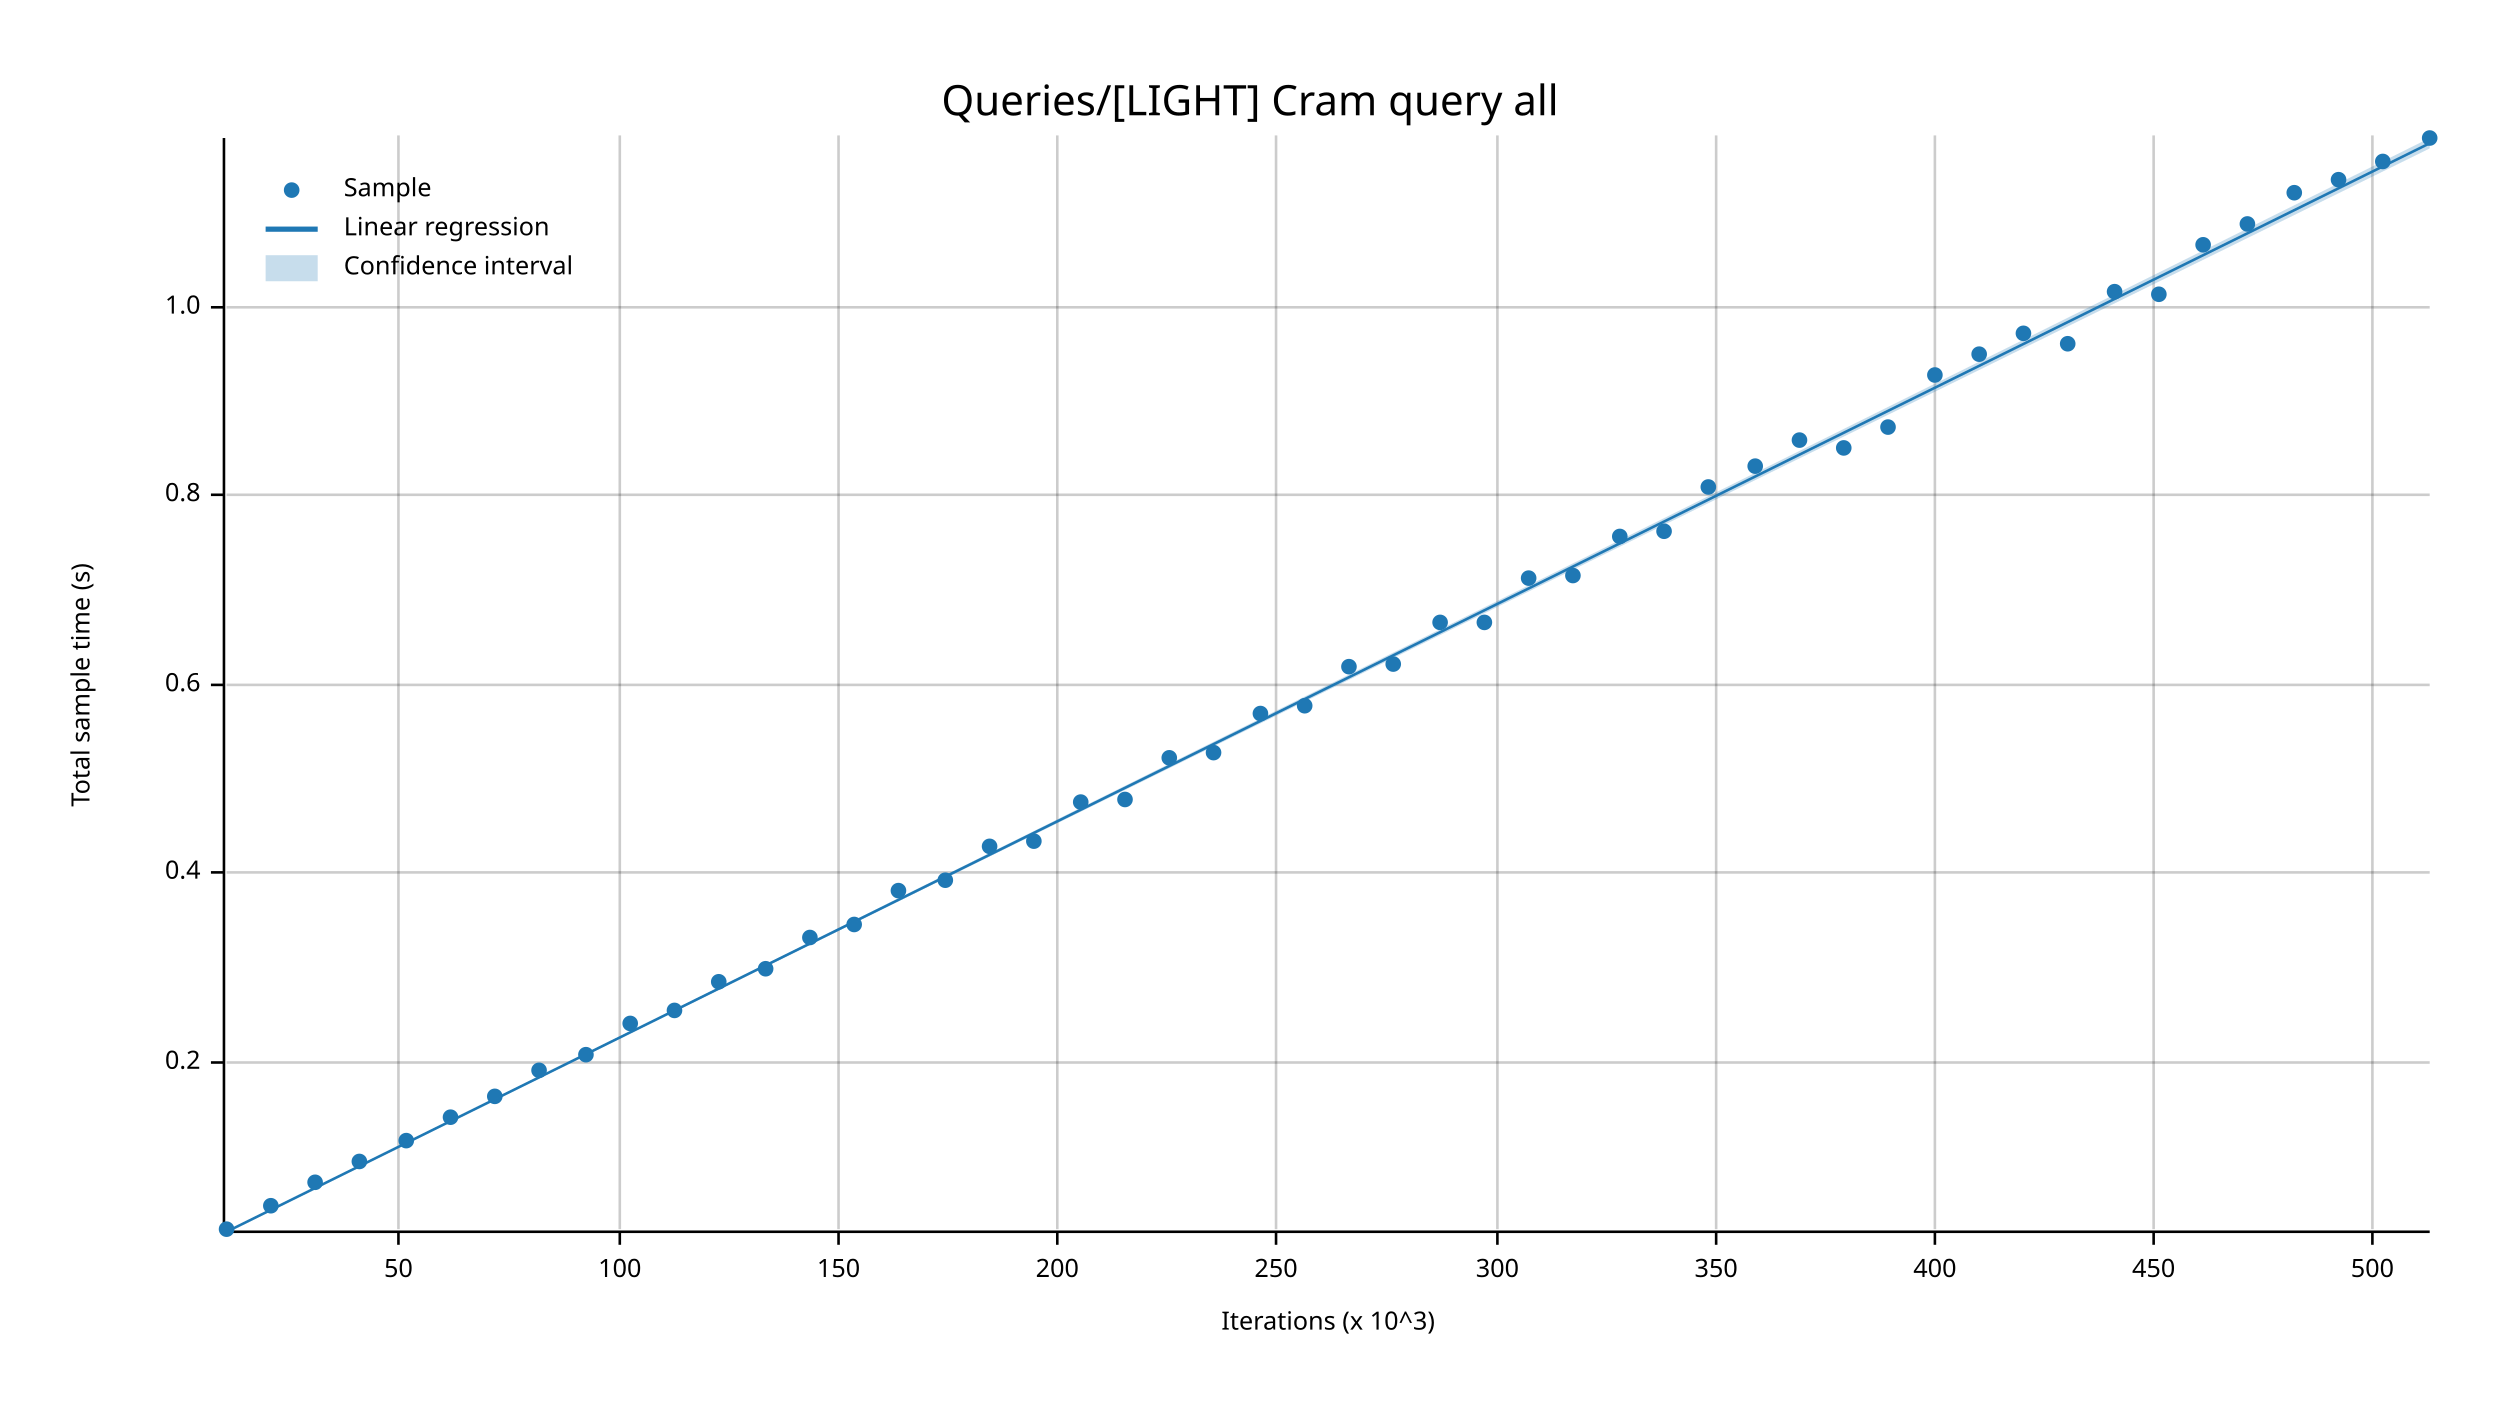
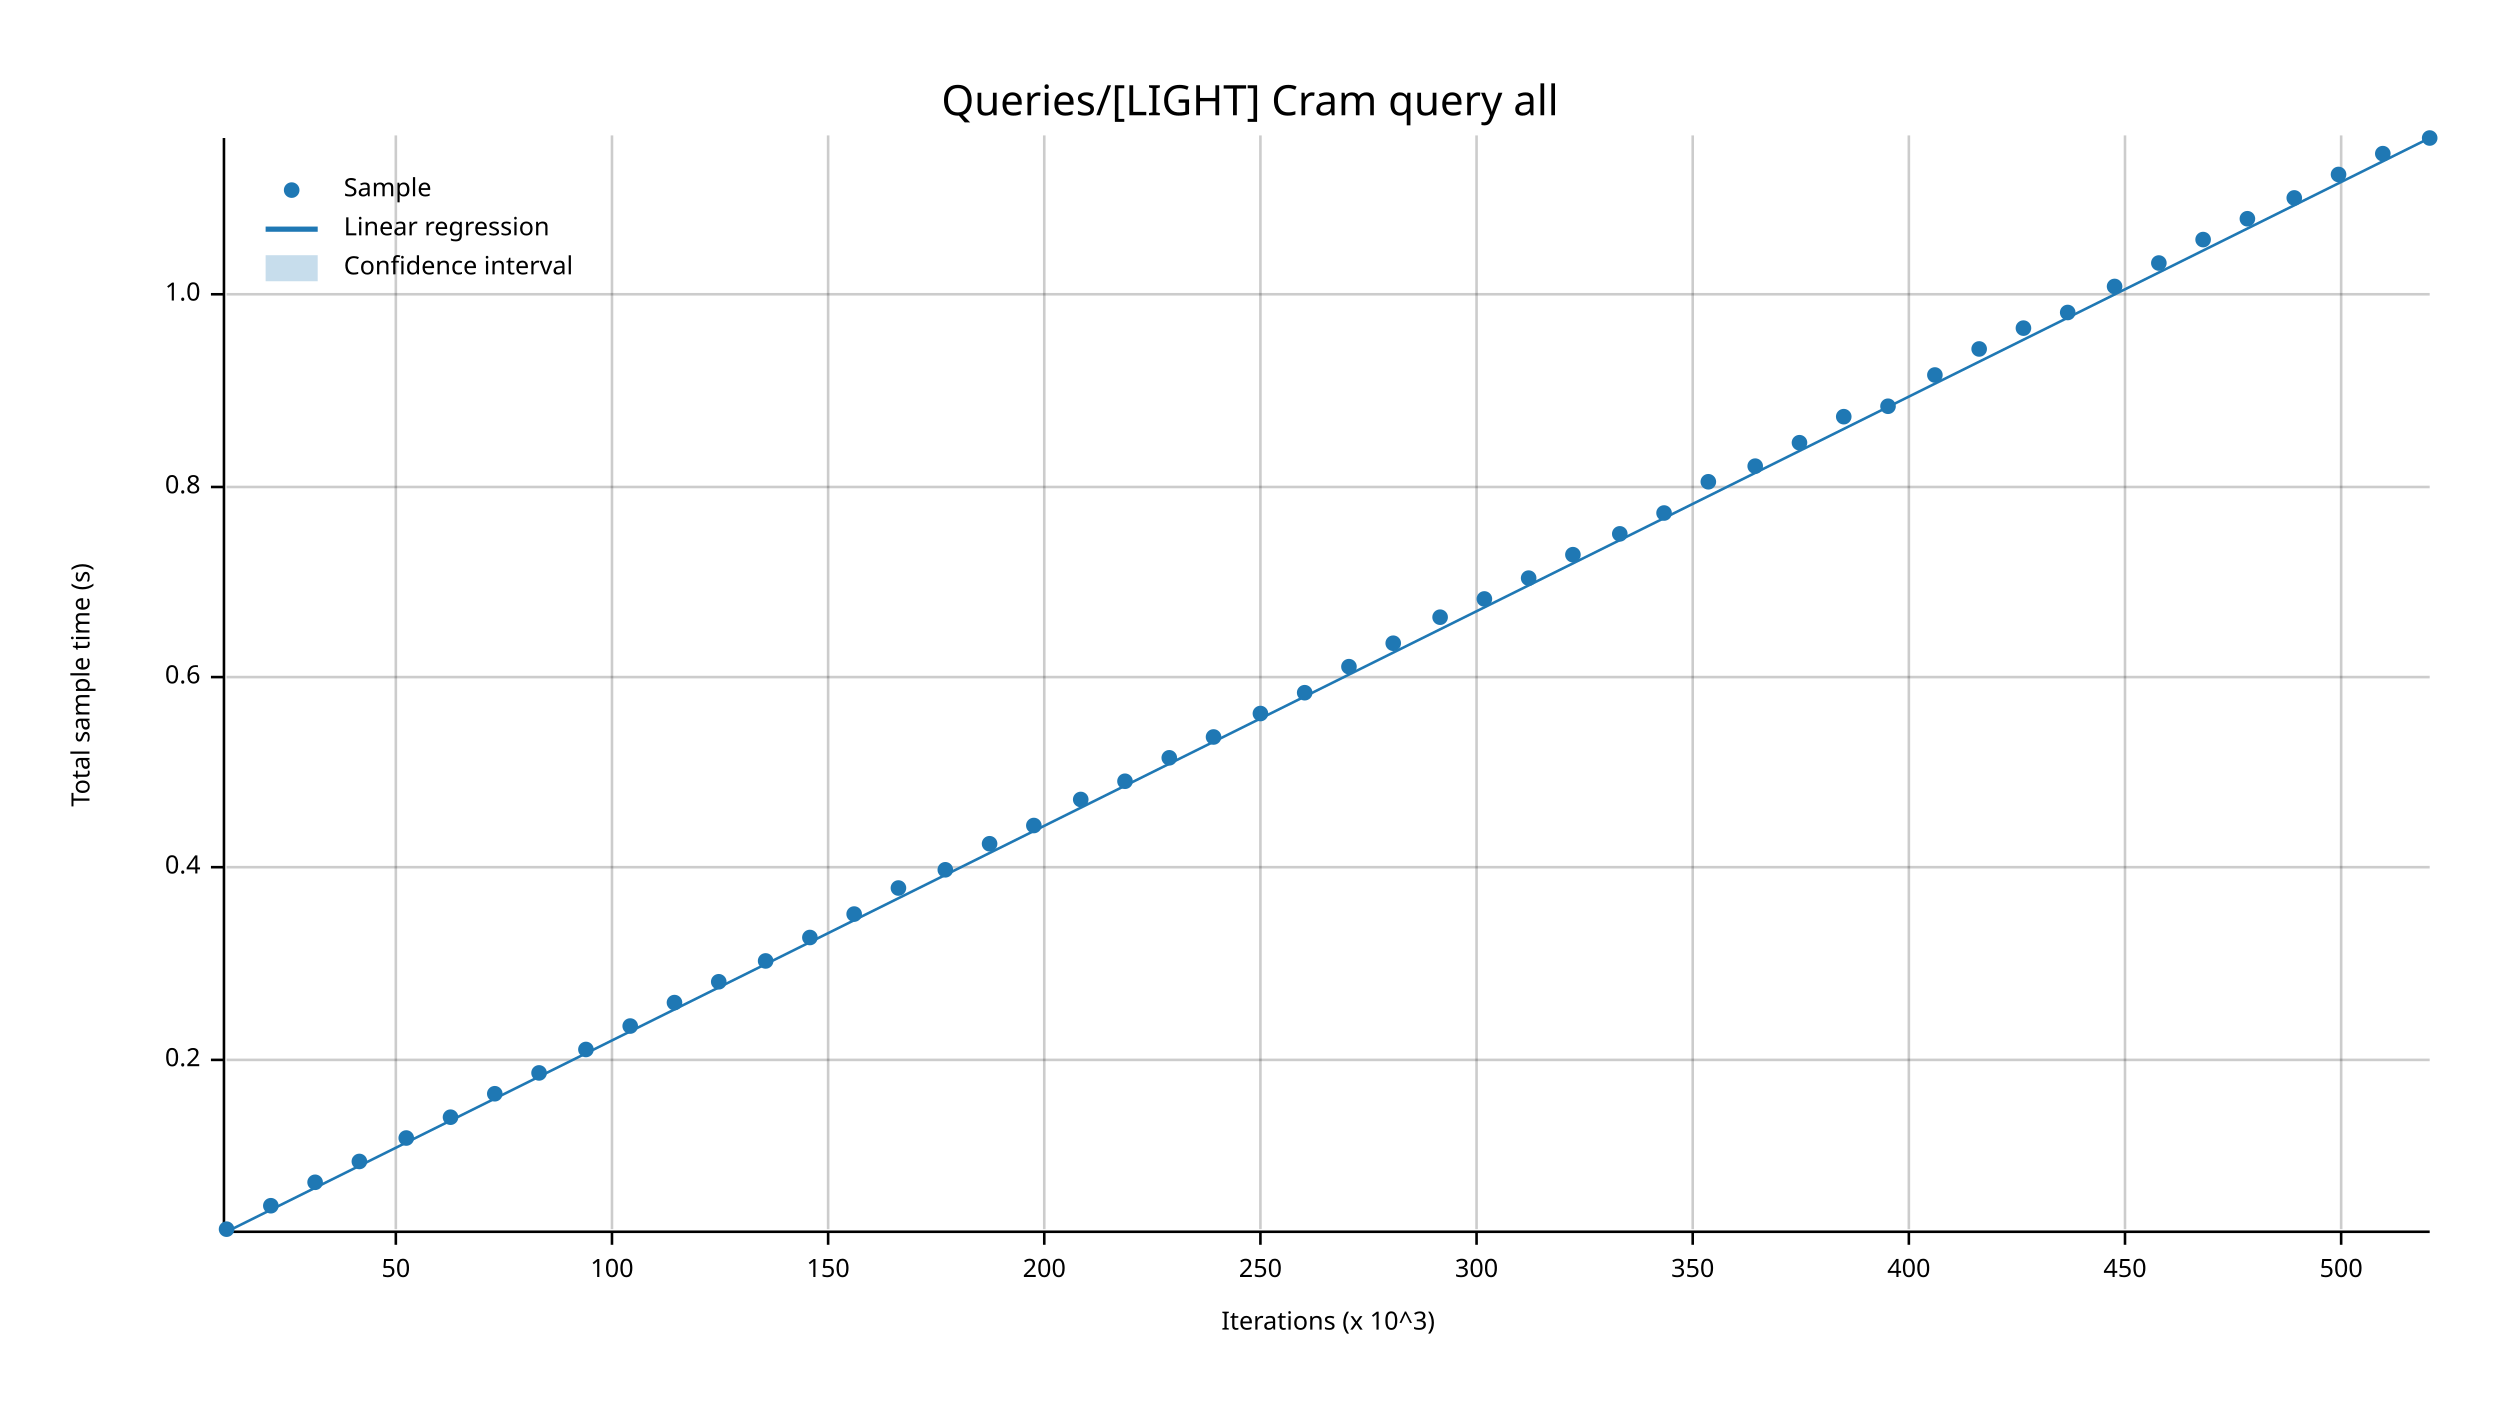
<svg xmlns="http://www.w3.org/2000/svg" width="960" height="540" viewBox="0 0 960 540">
  <text x="480" y="32" dy="0.76em" text-anchor="middle" font-family="sans-serif" font-size="16.129" opacity="1" fill="#000000">
Queries/[LIGHT] Cram query all
</text>
  <text x="27" y="263" dy="0.76em" text-anchor="middle" font-family="sans-serif" font-size="9.677" opacity="1" fill="#000000" transform="rotate(270, 27, 263)">
Total sample time (s)
</text>
  <text x="510" y="513" dy="-0.5ex" text-anchor="middle" font-family="sans-serif" font-size="9.677" opacity="1" fill="#000000">
Iterations (x 10^3)
</text>
-   <line opacity="0.2" stroke="#000000" stroke-width="1" x1="153" y1="472" x2="153" y2="52" />
-   <line opacity="0.2" stroke="#000000" stroke-width="1" x1="238" y1="472" x2="238" y2="52" />
-   <line opacity="0.2" stroke="#000000" stroke-width="1" x1="322" y1="472" x2="322" y2="52" />
-   <line opacity="0.2" stroke="#000000" stroke-width="1" x1="406" y1="472" x2="406" y2="52" />
-   <line opacity="0.2" stroke="#000000" stroke-width="1" x1="490" y1="472" x2="490" y2="52" />
-   <line opacity="0.2" stroke="#000000" stroke-width="1" x1="575" y1="472" x2="575" y2="52" />
-   <line opacity="0.2" stroke="#000000" stroke-width="1" x1="659" y1="472" x2="659" y2="52" />
-   <line opacity="0.2" stroke="#000000" stroke-width="1" x1="743" y1="472" x2="743" y2="52" />
-   <line opacity="0.2" stroke="#000000" stroke-width="1" x1="827" y1="472" x2="827" y2="52" />
-   <line opacity="0.2" stroke="#000000" stroke-width="1" x1="911" y1="472" x2="911" y2="52" />
-   <line opacity="0.2" stroke="#000000" stroke-width="1" x1="87" y1="408" x2="933" y2="408" />
-   <line opacity="0.2" stroke="#000000" stroke-width="1" x1="87" y1="335" x2="933" y2="335" />
-   <line opacity="0.2" stroke="#000000" stroke-width="1" x1="87" y1="263" x2="933" y2="263" />
-   <line opacity="0.2" stroke="#000000" stroke-width="1" x1="87" y1="190" x2="933" y2="190" />
-   <line opacity="0.2" stroke="#000000" stroke-width="1" x1="87" y1="118" x2="933" y2="118" />
+   <line opacity="0.2" stroke="#000000" stroke-width="1" x1="152" y1="472" x2="152" y2="52" />
+   <line opacity="0.2" stroke="#000000" stroke-width="1" x1="235" y1="472" x2="235" y2="52" />
+   <line opacity="0.2" stroke="#000000" stroke-width="1" x1="318" y1="472" x2="318" y2="52" />
+   <line opacity="0.2" stroke="#000000" stroke-width="1" x1="401" y1="472" x2="401" y2="52" />
+   <line opacity="0.2" stroke="#000000" stroke-width="1" x1="484" y1="472" x2="484" y2="52" />
+   <line opacity="0.2" stroke="#000000" stroke-width="1" x1="567" y1="472" x2="567" y2="52" />
+   <line opacity="0.2" stroke="#000000" stroke-width="1" x1="650" y1="472" x2="650" y2="52" />
+   <line opacity="0.2" stroke="#000000" stroke-width="1" x1="733" y1="472" x2="733" y2="52" />
+   <line opacity="0.2" stroke="#000000" stroke-width="1" x1="816" y1="472" x2="816" y2="52" />
+   <line opacity="0.2" stroke="#000000" stroke-width="1" x1="899" y1="472" x2="899" y2="52" />
+   <line opacity="0.2" stroke="#000000" stroke-width="1" x1="87" y1="407" x2="933" y2="407" />
+   <line opacity="0.2" stroke="#000000" stroke-width="1" x1="87" y1="333" x2="933" y2="333" />
+   <line opacity="0.2" stroke="#000000" stroke-width="1" x1="87" y1="260" x2="933" y2="260" />
+   <line opacity="0.2" stroke="#000000" stroke-width="1" x1="87" y1="187" x2="933" y2="187" />
+   <line opacity="0.2" stroke="#000000" stroke-width="1" x1="87" y1="113" x2="933" y2="113" />
  <polyline fill="none" opacity="1" stroke="#000000" stroke-width="1" points="86,53 86,473 " />
-   <text x="77" y="408" dy="0.5ex" text-anchor="end" font-family="sans-serif" font-size="9.677" opacity="1" fill="#000000">
+   <text x="77" y="407" dy="0.5ex" text-anchor="end" font-family="sans-serif" font-size="9.677" opacity="1" fill="#000000">
0.2
</text>
-   <polyline fill="none" opacity="1" stroke="#000000" stroke-width="1" points="81,408 86,408 " />
-   <text x="77" y="335" dy="0.5ex" text-anchor="end" font-family="sans-serif" font-size="9.677" opacity="1" fill="#000000">
+   <polyline fill="none" opacity="1" stroke="#000000" stroke-width="1" points="81,407 86,407 " />
+   <text x="77" y="333" dy="0.5ex" text-anchor="end" font-family="sans-serif" font-size="9.677" opacity="1" fill="#000000">
0.4
</text>
-   <polyline fill="none" opacity="1" stroke="#000000" stroke-width="1" points="81,335 86,335 " />
-   <text x="77" y="263" dy="0.5ex" text-anchor="end" font-family="sans-serif" font-size="9.677" opacity="1" fill="#000000">
+   <polyline fill="none" opacity="1" stroke="#000000" stroke-width="1" points="81,333 86,333 " />
+   <text x="77" y="260" dy="0.5ex" text-anchor="end" font-family="sans-serif" font-size="9.677" opacity="1" fill="#000000">
0.6
</text>
-   <polyline fill="none" opacity="1" stroke="#000000" stroke-width="1" points="81,263 86,263 " />
-   <text x="77" y="190" dy="0.5ex" text-anchor="end" font-family="sans-serif" font-size="9.677" opacity="1" fill="#000000">
+   <polyline fill="none" opacity="1" stroke="#000000" stroke-width="1" points="81,260 86,260 " />
+   <text x="77" y="187" dy="0.5ex" text-anchor="end" font-family="sans-serif" font-size="9.677" opacity="1" fill="#000000">
0.8
</text>
-   <polyline fill="none" opacity="1" stroke="#000000" stroke-width="1" points="81,190 86,190 " />
-   <text x="77" y="118" dy="0.5ex" text-anchor="end" font-family="sans-serif" font-size="9.677" opacity="1" fill="#000000">
+   <polyline fill="none" opacity="1" stroke="#000000" stroke-width="1" points="81,187 86,187 " />
+   <text x="77" y="113" dy="0.5ex" text-anchor="end" font-family="sans-serif" font-size="9.677" opacity="1" fill="#000000">
1.0
</text>
-   <polyline fill="none" opacity="1" stroke="#000000" stroke-width="1" points="81,118 86,118 " />
+   <polyline fill="none" opacity="1" stroke="#000000" stroke-width="1" points="81,113 86,113 " />
  <polyline fill="none" opacity="1" stroke="#000000" stroke-width="1" points="87,473 933,473 " />
-   <text x="153" y="483" dy="0.76em" text-anchor="middle" font-family="sans-serif" font-size="9.677" opacity="1" fill="#000000">
+   <text x="152" y="483" dy="0.76em" text-anchor="middle" font-family="sans-serif" font-size="9.677" opacity="1" fill="#000000">
50
</text>
-   <polyline fill="none" opacity="1" stroke="#000000" stroke-width="1" points="153,473 153,478 " />
-   <text x="238" y="483" dy="0.76em" text-anchor="middle" font-family="sans-serif" font-size="9.677" opacity="1" fill="#000000">
+   <polyline fill="none" opacity="1" stroke="#000000" stroke-width="1" points="152,473 152,478 " />
+   <text x="235" y="483" dy="0.76em" text-anchor="middle" font-family="sans-serif" font-size="9.677" opacity="1" fill="#000000">
100
</text>
-   <polyline fill="none" opacity="1" stroke="#000000" stroke-width="1" points="238,473 238,478 " />
-   <text x="322" y="483" dy="0.76em" text-anchor="middle" font-family="sans-serif" font-size="9.677" opacity="1" fill="#000000">
+   <polyline fill="none" opacity="1" stroke="#000000" stroke-width="1" points="235,473 235,478 " />
+   <text x="318" y="483" dy="0.76em" text-anchor="middle" font-family="sans-serif" font-size="9.677" opacity="1" fill="#000000">
150
</text>
-   <polyline fill="none" opacity="1" stroke="#000000" stroke-width="1" points="322,473 322,478 " />
-   <text x="406" y="483" dy="0.76em" text-anchor="middle" font-family="sans-serif" font-size="9.677" opacity="1" fill="#000000">
+   <polyline fill="none" opacity="1" stroke="#000000" stroke-width="1" points="318,473 318,478 " />
+   <text x="401" y="483" dy="0.76em" text-anchor="middle" font-family="sans-serif" font-size="9.677" opacity="1" fill="#000000">
200
</text>
-   <polyline fill="none" opacity="1" stroke="#000000" stroke-width="1" points="406,473 406,478 " />
-   <text x="490" y="483" dy="0.76em" text-anchor="middle" font-family="sans-serif" font-size="9.677" opacity="1" fill="#000000">
+   <polyline fill="none" opacity="1" stroke="#000000" stroke-width="1" points="401,473 401,478 " />
+   <text x="484" y="483" dy="0.76em" text-anchor="middle" font-family="sans-serif" font-size="9.677" opacity="1" fill="#000000">
250
</text>
-   <polyline fill="none" opacity="1" stroke="#000000" stroke-width="1" points="490,473 490,478 " />
-   <text x="575" y="483" dy="0.76em" text-anchor="middle" font-family="sans-serif" font-size="9.677" opacity="1" fill="#000000">
+   <polyline fill="none" opacity="1" stroke="#000000" stroke-width="1" points="484,473 484,478 " />
+   <text x="567" y="483" dy="0.76em" text-anchor="middle" font-family="sans-serif" font-size="9.677" opacity="1" fill="#000000">
300
</text>
-   <polyline fill="none" opacity="1" stroke="#000000" stroke-width="1" points="575,473 575,478 " />
-   <text x="659" y="483" dy="0.76em" text-anchor="middle" font-family="sans-serif" font-size="9.677" opacity="1" fill="#000000">
+   <polyline fill="none" opacity="1" stroke="#000000" stroke-width="1" points="567,473 567,478 " />
+   <text x="650" y="483" dy="0.76em" text-anchor="middle" font-family="sans-serif" font-size="9.677" opacity="1" fill="#000000">
350
</text>
-   <polyline fill="none" opacity="1" stroke="#000000" stroke-width="1" points="659,473 659,478 " />
-   <text x="743" y="483" dy="0.76em" text-anchor="middle" font-family="sans-serif" font-size="9.677" opacity="1" fill="#000000">
+   <polyline fill="none" opacity="1" stroke="#000000" stroke-width="1" points="650,473 650,478 " />
+   <text x="733" y="483" dy="0.76em" text-anchor="middle" font-family="sans-serif" font-size="9.677" opacity="1" fill="#000000">
400
</text>
-   <polyline fill="none" opacity="1" stroke="#000000" stroke-width="1" points="743,473 743,478 " />
-   <text x="827" y="483" dy="0.76em" text-anchor="middle" font-family="sans-serif" font-size="9.677" opacity="1" fill="#000000">
+   <polyline fill="none" opacity="1" stroke="#000000" stroke-width="1" points="733,473 733,478 " />
+   <text x="816" y="483" dy="0.76em" text-anchor="middle" font-family="sans-serif" font-size="9.677" opacity="1" fill="#000000">
450
</text>
-   <polyline fill="none" opacity="1" stroke="#000000" stroke-width="1" points="827,473 827,478 " />
-   <text x="911" y="483" dy="0.76em" text-anchor="middle" font-family="sans-serif" font-size="9.677" opacity="1" fill="#000000">
+   <polyline fill="none" opacity="1" stroke="#000000" stroke-width="1" points="816,473 816,478 " />
+   <text x="899" y="483" dy="0.76em" text-anchor="middle" font-family="sans-serif" font-size="9.677" opacity="1" fill="#000000">
500
</text>
-   <polyline fill="none" opacity="1" stroke="#000000" stroke-width="1" points="911,473 911,478 " />
+   <polyline fill="none" opacity="1" stroke="#000000" stroke-width="1" points="899,473 899,478 " />
  <circle cx="87" cy="472" r="3" opacity="1" fill="#1F78B4" stroke="none" stroke-width="1" />
  <circle cx="104" cy="463" r="3" opacity="1" fill="#1F78B4" stroke="none" stroke-width="1" />
  <circle cx="121" cy="454" r="3" opacity="1" fill="#1F78B4" stroke="none" stroke-width="1" />
  <circle cx="138" cy="446" r="3" opacity="1" fill="#1F78B4" stroke="none" stroke-width="1" />
-   <circle cx="156" cy="438" r="3" opacity="1" fill="#1F78B4" stroke="none" stroke-width="1" />
+   <circle cx="156" cy="437" r="3" opacity="1" fill="#1F78B4" stroke="none" stroke-width="1" />
  <circle cx="173" cy="429" r="3" opacity="1" fill="#1F78B4" stroke="none" stroke-width="1" />
-   <circle cx="190" cy="421" r="3" opacity="1" fill="#1F78B4" stroke="none" stroke-width="1" />
-   <circle cx="207" cy="411" r="3" opacity="1" fill="#1F78B4" stroke="none" stroke-width="1" />
-   <circle cx="225" cy="405" r="3" opacity="1" fill="#1F78B4" stroke="none" stroke-width="1" />
-   <circle cx="242" cy="393" r="3" opacity="1" fill="#1F78B4" stroke="none" stroke-width="1" />
-   <circle cx="259" cy="388" r="3" opacity="1" fill="#1F78B4" stroke="none" stroke-width="1" />
+   <circle cx="190" cy="420" r="3" opacity="1" fill="#1F78B4" stroke="none" stroke-width="1" />
+   <circle cx="207" cy="412" r="3" opacity="1" fill="#1F78B4" stroke="none" stroke-width="1" />
+   <circle cx="225" cy="403" r="3" opacity="1" fill="#1F78B4" stroke="none" stroke-width="1" />
+   <circle cx="242" cy="394" r="3" opacity="1" fill="#1F78B4" stroke="none" stroke-width="1" />
+   <circle cx="259" cy="385" r="3" opacity="1" fill="#1F78B4" stroke="none" stroke-width="1" />
  <circle cx="276" cy="377" r="3" opacity="1" fill="#1F78B4" stroke="none" stroke-width="1" />
-   <circle cx="294" cy="372" r="3" opacity="1" fill="#1F78B4" stroke="none" stroke-width="1" />
+   <circle cx="294" cy="369" r="3" opacity="1" fill="#1F78B4" stroke="none" stroke-width="1" />
  <circle cx="311" cy="360" r="3" opacity="1" fill="#1F78B4" stroke="none" stroke-width="1" />
-   <circle cx="328" cy="355" r="3" opacity="1" fill="#1F78B4" stroke="none" stroke-width="1" />
-   <circle cx="345" cy="342" r="3" opacity="1" fill="#1F78B4" stroke="none" stroke-width="1" />
-   <circle cx="363" cy="338" r="3" opacity="1" fill="#1F78B4" stroke="none" stroke-width="1" />
-   <circle cx="380" cy="325" r="3" opacity="1" fill="#1F78B4" stroke="none" stroke-width="1" />
-   <circle cx="397" cy="323" r="3" opacity="1" fill="#1F78B4" stroke="none" stroke-width="1" />
-   <circle cx="415" cy="308" r="3" opacity="1" fill="#1F78B4" stroke="none" stroke-width="1" />
-   <circle cx="432" cy="307" r="3" opacity="1" fill="#1F78B4" stroke="none" stroke-width="1" />
+   <circle cx="328" cy="351" r="3" opacity="1" fill="#1F78B4" stroke="none" stroke-width="1" />
+   <circle cx="345" cy="341" r="3" opacity="1" fill="#1F78B4" stroke="none" stroke-width="1" />
+   <circle cx="363" cy="334" r="3" opacity="1" fill="#1F78B4" stroke="none" stroke-width="1" />
+   <circle cx="380" cy="324" r="3" opacity="1" fill="#1F78B4" stroke="none" stroke-width="1" />
+   <circle cx="397" cy="317" r="3" opacity="1" fill="#1F78B4" stroke="none" stroke-width="1" />
+   <circle cx="415" cy="307" r="3" opacity="1" fill="#1F78B4" stroke="none" stroke-width="1" />
+   <circle cx="432" cy="300" r="3" opacity="1" fill="#1F78B4" stroke="none" stroke-width="1" />
  <circle cx="449" cy="291" r="3" opacity="1" fill="#1F78B4" stroke="none" stroke-width="1" />
-   <circle cx="466" cy="289" r="3" opacity="1" fill="#1F78B4" stroke="none" stroke-width="1" />
+   <circle cx="466" cy="283" r="3" opacity="1" fill="#1F78B4" stroke="none" stroke-width="1" />
  <circle cx="484" cy="274" r="3" opacity="1" fill="#1F78B4" stroke="none" stroke-width="1" />
-   <circle cx="501" cy="271" r="3" opacity="1" fill="#1F78B4" stroke="none" stroke-width="1" />
+   <circle cx="501" cy="266" r="3" opacity="1" fill="#1F78B4" stroke="none" stroke-width="1" />
  <circle cx="518" cy="256" r="3" opacity="1" fill="#1F78B4" stroke="none" stroke-width="1" />
-   <circle cx="535" cy="255" r="3" opacity="1" fill="#1F78B4" stroke="none" stroke-width="1" />
-   <circle cx="553" cy="239" r="3" opacity="1" fill="#1F78B4" stroke="none" stroke-width="1" />
-   <circle cx="570" cy="239" r="3" opacity="1" fill="#1F78B4" stroke="none" stroke-width="1" />
+   <circle cx="535" cy="247" r="3" opacity="1" fill="#1F78B4" stroke="none" stroke-width="1" />
+   <circle cx="553" cy="237" r="3" opacity="1" fill="#1F78B4" stroke="none" stroke-width="1" />
+   <circle cx="570" cy="230" r="3" opacity="1" fill="#1F78B4" stroke="none" stroke-width="1" />
  <circle cx="587" cy="222" r="3" opacity="1" fill="#1F78B4" stroke="none" stroke-width="1" />
-   <circle cx="604" cy="221" r="3" opacity="1" fill="#1F78B4" stroke="none" stroke-width="1" />
-   <circle cx="622" cy="206" r="3" opacity="1" fill="#1F78B4" stroke="none" stroke-width="1" />
-   <circle cx="639" cy="204" r="3" opacity="1" fill="#1F78B4" stroke="none" stroke-width="1" />
-   <circle cx="656" cy="187" r="3" opacity="1" fill="#1F78B4" stroke="none" stroke-width="1" />
+   <circle cx="604" cy="213" r="3" opacity="1" fill="#1F78B4" stroke="none" stroke-width="1" />
+   <circle cx="622" cy="205" r="3" opacity="1" fill="#1F78B4" stroke="none" stroke-width="1" />
+   <circle cx="639" cy="197" r="3" opacity="1" fill="#1F78B4" stroke="none" stroke-width="1" />
+   <circle cx="656" cy="185" r="3" opacity="1" fill="#1F78B4" stroke="none" stroke-width="1" />
  <circle cx="674" cy="179" r="3" opacity="1" fill="#1F78B4" stroke="none" stroke-width="1" />
-   <circle cx="691" cy="169" r="3" opacity="1" fill="#1F78B4" stroke="none" stroke-width="1" />
-   <circle cx="708" cy="172" r="3" opacity="1" fill="#1F78B4" stroke="none" stroke-width="1" />
-   <circle cx="725" cy="164" r="3" opacity="1" fill="#1F78B4" stroke="none" stroke-width="1" />
+   <circle cx="691" cy="170" r="3" opacity="1" fill="#1F78B4" stroke="none" stroke-width="1" />
+   <circle cx="708" cy="160" r="3" opacity="1" fill="#1F78B4" stroke="none" stroke-width="1" />
+   <circle cx="725" cy="156" r="3" opacity="1" fill="#1F78B4" stroke="none" stroke-width="1" />
  <circle cx="743" cy="144" r="3" opacity="1" fill="#1F78B4" stroke="none" stroke-width="1" />
-   <circle cx="760" cy="136" r="3" opacity="1" fill="#1F78B4" stroke="none" stroke-width="1" />
-   <circle cx="777" cy="128" r="3" opacity="1" fill="#1F78B4" stroke="none" stroke-width="1" />
-   <circle cx="794" cy="132" r="3" opacity="1" fill="#1F78B4" stroke="none" stroke-width="1" />
-   <circle cx="812" cy="112" r="3" opacity="1" fill="#1F78B4" stroke="none" stroke-width="1" />
-   <circle cx="829" cy="113" r="3" opacity="1" fill="#1F78B4" stroke="none" stroke-width="1" />
-   <circle cx="846" cy="94" r="3" opacity="1" fill="#1F78B4" stroke="none" stroke-width="1" />
-   <circle cx="863" cy="86" r="3" opacity="1" fill="#1F78B4" stroke="none" stroke-width="1" />
-   <circle cx="881" cy="74" r="3" opacity="1" fill="#1F78B4" stroke="none" stroke-width="1" />
-   <circle cx="898" cy="69" r="3" opacity="1" fill="#1F78B4" stroke="none" stroke-width="1" />
-   <circle cx="915" cy="62" r="3" opacity="1" fill="#1F78B4" stroke="none" stroke-width="1" />
+   <circle cx="760" cy="134" r="3" opacity="1" fill="#1F78B4" stroke="none" stroke-width="1" />
+   <circle cx="777" cy="126" r="3" opacity="1" fill="#1F78B4" stroke="none" stroke-width="1" />
+   <circle cx="794" cy="120" r="3" opacity="1" fill="#1F78B4" stroke="none" stroke-width="1" />
+   <circle cx="812" cy="110" r="3" opacity="1" fill="#1F78B4" stroke="none" stroke-width="1" />
+   <circle cx="829" cy="101" r="3" opacity="1" fill="#1F78B4" stroke="none" stroke-width="1" />
+   <circle cx="846" cy="92" r="3" opacity="1" fill="#1F78B4" stroke="none" stroke-width="1" />
+   <circle cx="863" cy="84" r="3" opacity="1" fill="#1F78B4" stroke="none" stroke-width="1" />
+   <circle cx="881" cy="76" r="3" opacity="1" fill="#1F78B4" stroke="none" stroke-width="1" />
+   <circle cx="898" cy="67" r="3" opacity="1" fill="#1F78B4" stroke="none" stroke-width="1" />
+   <circle cx="915" cy="59" r="3" opacity="1" fill="#1F78B4" stroke="none" stroke-width="1" />
  <circle cx="933" cy="53" r="3" opacity="1" fill="#1F78B4" stroke="none" stroke-width="1" />
-   <polyline fill="none" opacity="1" stroke="#1F78B4" stroke-width="1" points="87,473 933,55 " />
-   <polygon opacity="0.25" fill="#1F78B4" points="87,473 933,57 933,53 " />
+   <polyline fill="none" opacity="1" stroke="#1F78B4" stroke-width="1" points="87,473 933,53 " />
+   <polygon opacity="0.25" fill="#1F78B4" points="87,473 933,53 933,53 " />
  <text x="132" y="68" dy="0.76em" text-anchor="start" font-family="sans-serif" font-size="9.677" opacity="1" fill="#000000">
Sample
</text>
  <text x="132" y="83" dy="0.76em" text-anchor="start" font-family="sans-serif" font-size="9.677" opacity="1" fill="#000000">
Linear regression
</text>
  <text x="132" y="98" dy="0.76em" text-anchor="start" font-family="sans-serif" font-size="9.677" opacity="1" fill="#000000">
Confidence interval
</text>
  <circle cx="112" cy="73" r="3" opacity="1" fill="#1F78B4" stroke="none" stroke-width="1" />
  <polyline fill="none" opacity="1" stroke="#1F78B4" stroke-width="2" points="102,88 122,88 " />
  <rect x="102" y="98" width="20" height="10" opacity="0.25" fill="#1F78B4" stroke="none" />
</svg>
